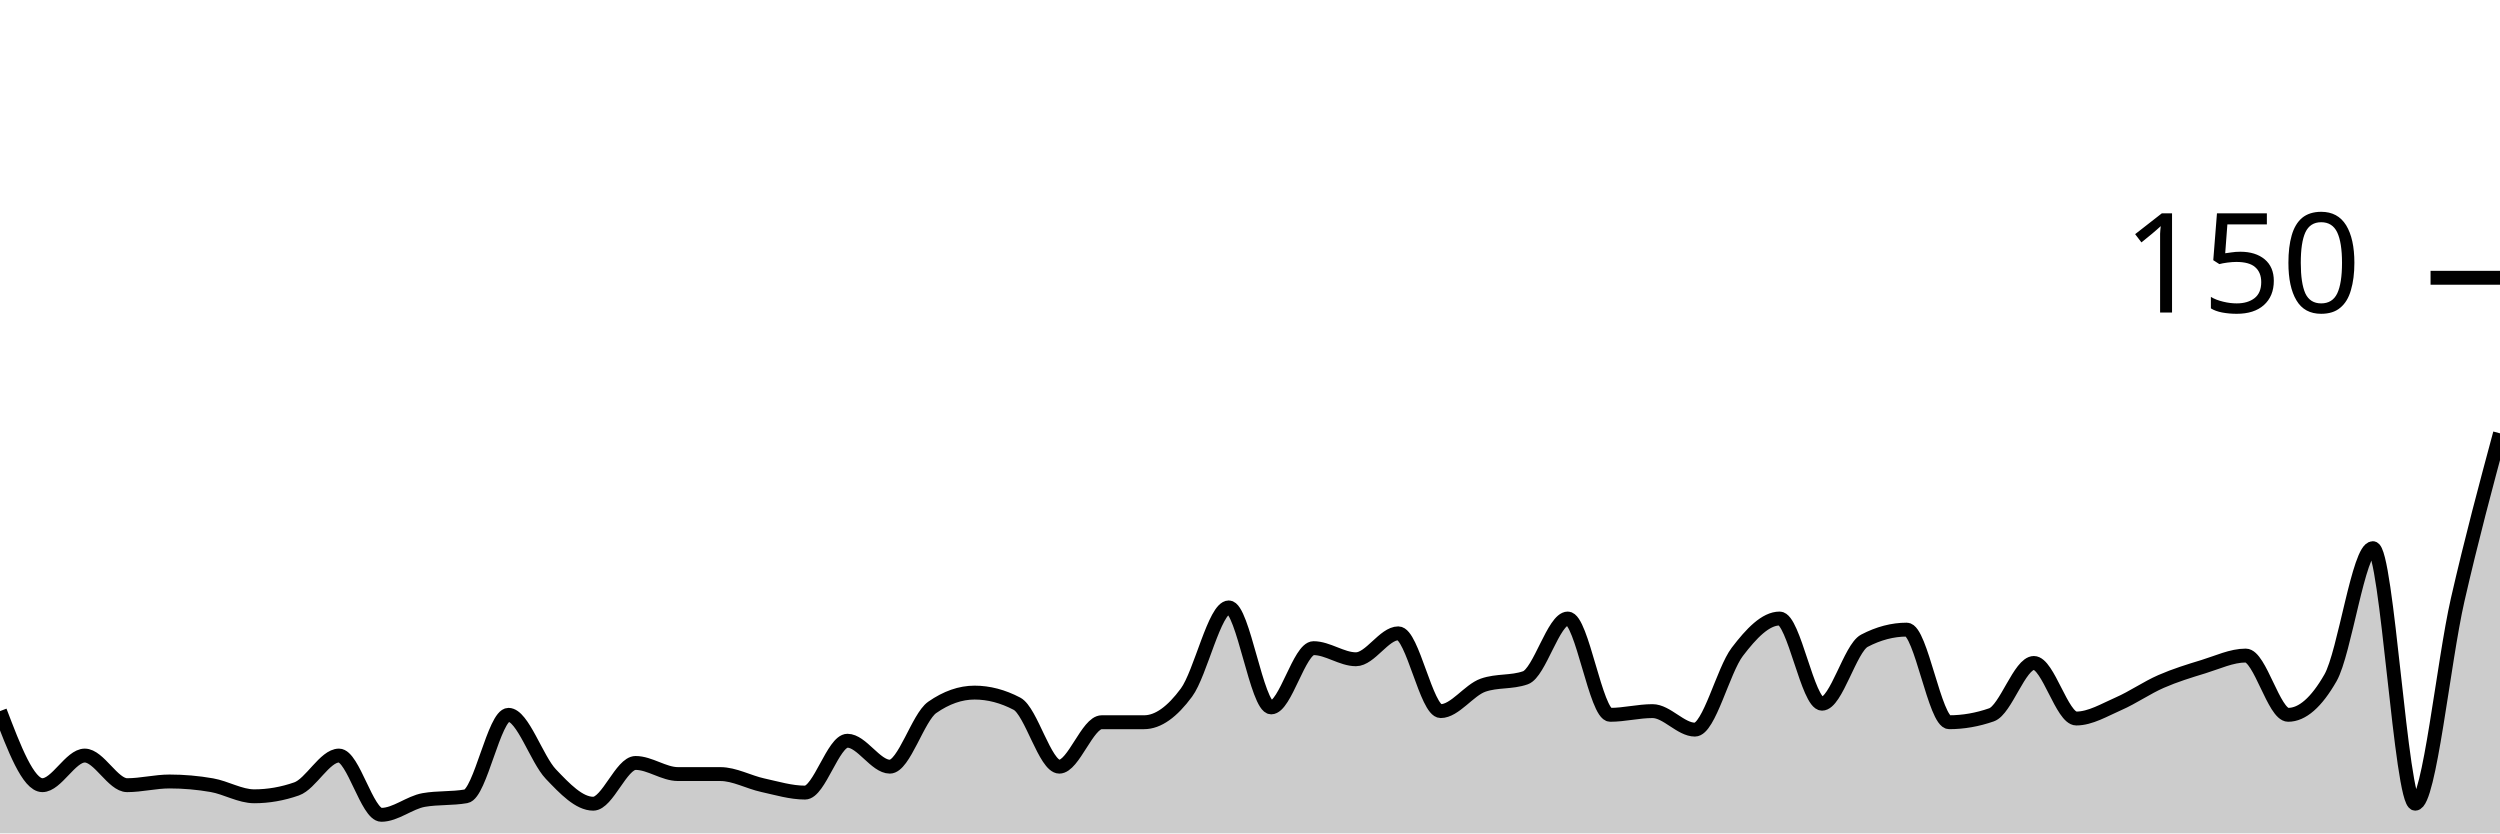
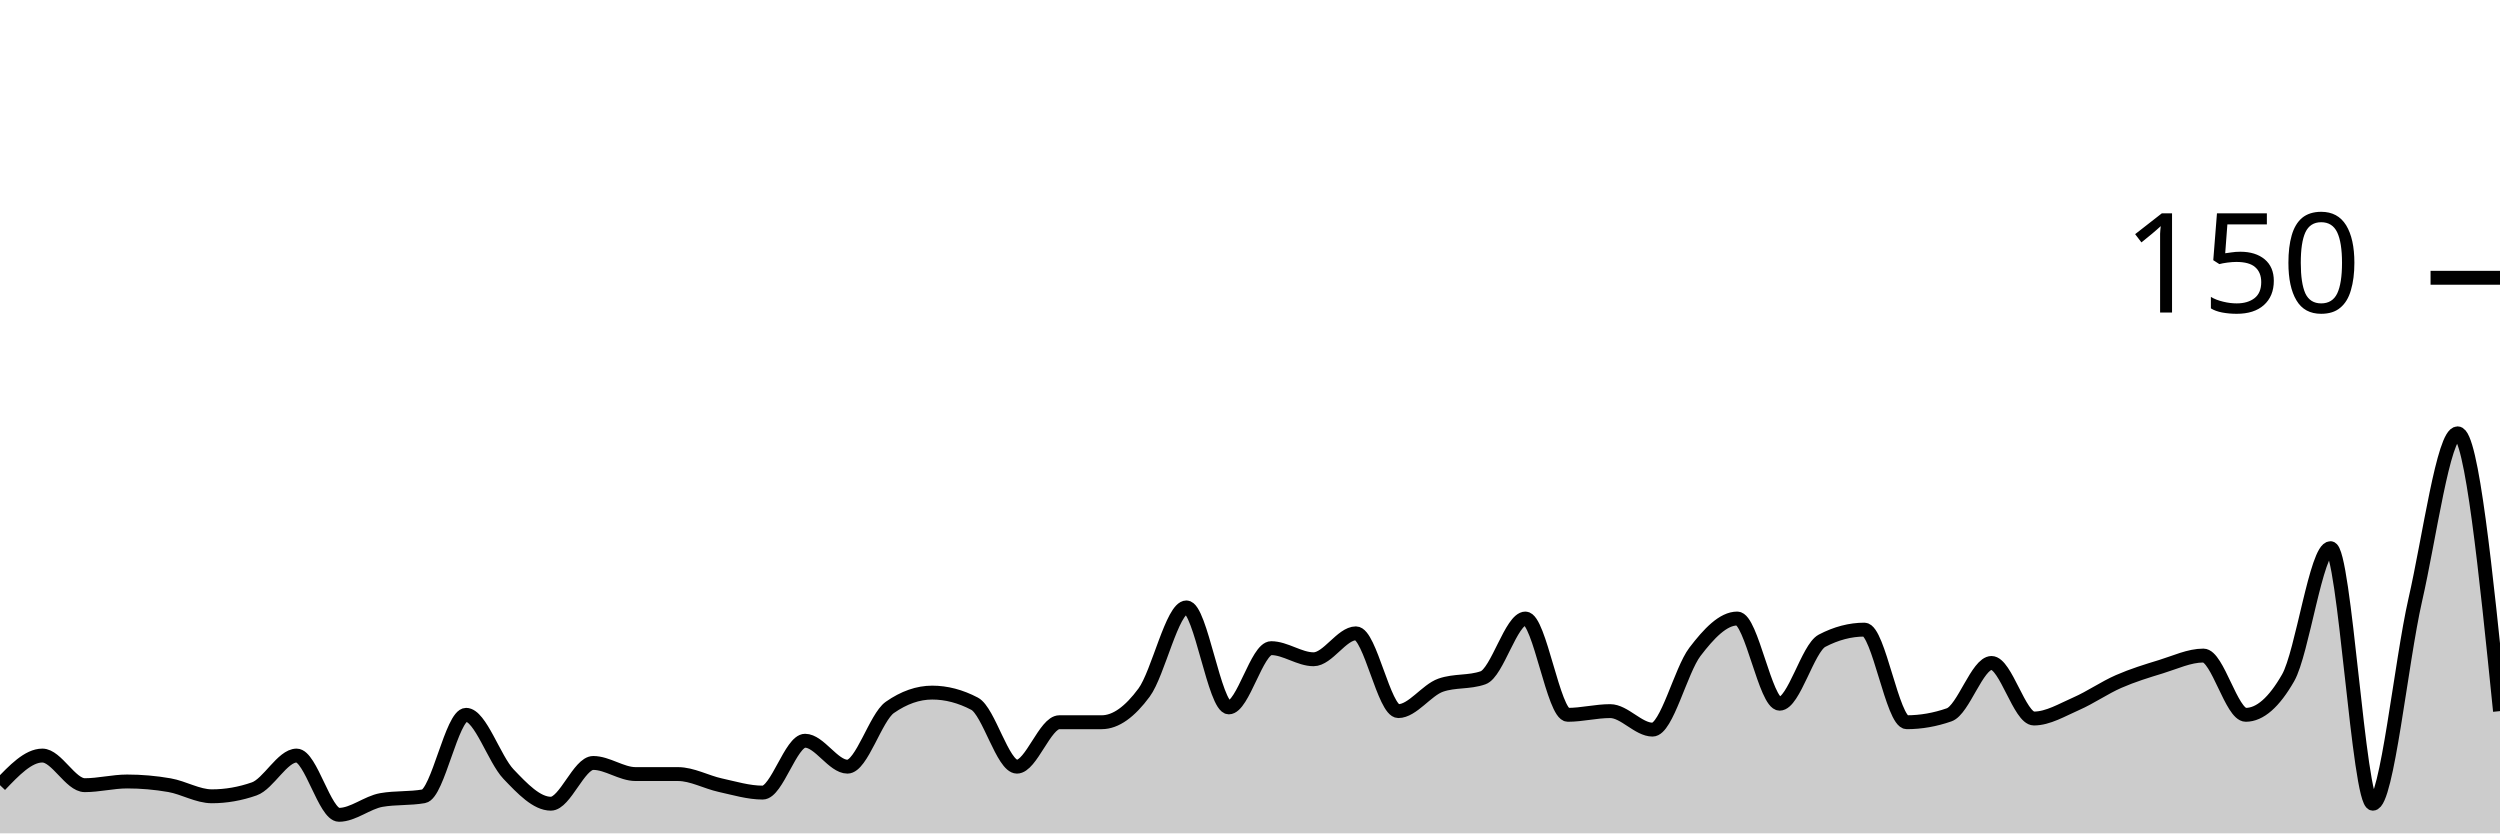
<svg xmlns="http://www.w3.org/2000/svg" viewBox="0 0 180 60">
  <g transform="translate(0,20)">
-     <path class="area" fill="rgba(0, 0, 0, 0.2)" d="M0,31.2C1.017,33.867,2.034,36.533,3.051,36.533C4.068,36.533,5.085,34.4,6.102,34.4C7.119,34.4,8.136,36.533,9.153,36.533C10.169,36.533,11.186,36.267,12.203,36.267C13.22,36.267,14.237,36.356,15.254,36.533C16.271,36.711,17.288,37.333,18.305,37.333C19.322,37.333,20.339,37.156,21.356,36.8C22.373,36.444,23.39,34.4,24.407,34.4C25.424,34.4,26.441,38.667,27.458,38.667C28.475,38.667,29.492,37.778,30.508,37.6C31.525,37.422,32.542,37.511,33.559,37.333C34.576,37.156,35.593,31.467,36.61,31.467C37.627,31.467,38.644,34.667,39.661,35.733C40.678,36.8,41.695,37.867,42.712,37.867C43.729,37.867,44.746,34.933,45.763,34.933C46.78,34.933,47.797,35.733,48.814,35.733C49.831,35.733,50.847,35.733,51.864,35.733C52.881,35.733,53.898,36.311,54.915,36.533C55.932,36.756,56.949,37.067,57.966,37.067C58.983,37.067,60,33.333,61.017,33.333C62.034,33.333,63.051,35.2,64.068,35.2C65.085,35.2,66.102,31.644,67.119,30.933C68.136,30.222,69.153,29.867,70.169,29.867C71.186,29.867,72.203,30.133,73.22,30.667C74.237,31.2,75.254,35.2,76.271,35.2C77.288,35.2,78.305,32,79.322,32C80.339,32,81.356,32,82.373,32C83.39,32,84.407,31.244,85.424,29.867C86.441,28.489,87.458,23.733,88.475,23.733C89.492,23.733,90.508,30.933,91.525,30.933C92.542,30.933,93.559,26.667,94.576,26.667C95.593,26.667,96.61,27.467,97.627,27.467C98.644,27.467,99.661,25.6,100.678,25.6C101.695,25.6,102.712,31.2,103.729,31.2C104.746,31.2,105.763,29.689,106.78,29.333C107.797,28.978,108.814,29.156,109.831,28.8C110.847,28.444,111.864,24.533,112.881,24.533C113.898,24.533,114.915,31.467,115.932,31.467C116.949,31.467,117.966,31.2,118.983,31.2C120,31.2,121.017,32.533,122.034,32.533C123.051,32.533,124.068,28.267,125.085,26.933C126.102,25.6,127.119,24.533,128.136,24.533C129.153,24.533,130.169,30.667,131.186,30.667C132.203,30.667,133.22,26.667,134.237,26.133C135.254,25.6,136.271,25.333,137.288,25.333C138.305,25.333,139.322,32,140.339,32C141.356,32,142.373,31.822,143.39,31.467C144.407,31.111,145.424,27.733,146.441,27.733C147.458,27.733,148.475,31.733,149.492,31.733C150.508,31.733,151.525,31.111,152.542,30.667C153.559,30.222,154.576,29.511,155.593,29.067C156.61,28.622,157.627,28.311,158.644,28C159.661,27.689,160.678,27.2,161.695,27.2C162.712,27.2,163.729,31.467,164.746,31.467C165.763,31.467,166.78,30.578,167.797,28.8C168.814,27.022,169.831,19.467,170.847,19.467C171.864,19.467,172.881,37.867,173.898,37.867C174.915,37.867,175.932,27.644,176.949,23.2C177.966,18.756,178.983,14.978,180,11.2L180,40C178.983,40,177.966,40,176.949,40C175.932,40,174.915,40,173.898,40C172.881,40,171.864,40,170.847,40C169.831,40,168.814,40,167.797,40C166.78,40,165.763,40,164.746,40C163.729,40,162.712,40,161.695,40C160.678,40,159.661,40,158.644,40C157.627,40,156.61,40,155.593,40C154.576,40,153.559,40,152.542,40C151.525,40,150.508,40,149.492,40C148.475,40,147.458,40,146.441,40C145.424,40,144.407,40,143.39,40C142.373,40,141.356,40,140.339,40C139.322,40,138.305,40,137.288,40C136.271,40,135.254,40,134.237,40C133.22,40,132.203,40,131.186,40C130.169,40,129.153,40,128.136,40C127.119,40,126.102,40,125.085,40C124.068,40,123.051,40,122.034,40C121.017,40,120,40,118.983,40C117.966,40,116.949,40,115.932,40C114.915,40,113.898,40,112.881,40C111.864,40,110.847,40,109.831,40C108.814,40,107.797,40,106.78,40C105.763,40,104.746,40,103.729,40C102.712,40,101.695,40,100.678,40C99.661,40,98.644,40,97.627,40C96.61,40,95.593,40,94.576,40C93.559,40,92.542,40,91.525,40C90.508,40,89.492,40,88.475,40C87.458,40,86.441,40,85.424,40C84.407,40,83.39,40,82.373,40C81.356,40,80.339,40,79.322,40C78.305,40,77.288,40,76.271,40C75.254,40,74.237,40,73.22,40C72.203,40,71.186,40,70.169,40C69.153,40,68.136,40,67.119,40C66.102,40,65.085,40,64.068,40C63.051,40,62.034,40,61.017,40C60,40,58.983,40,57.966,40C56.949,40,55.932,40,54.915,40C53.898,40,52.881,40,51.864,40C50.847,40,49.831,40,48.814,40C47.797,40,46.78,40,45.763,40C44.746,40,43.729,40,42.712,40C41.695,40,40.678,40,39.661,40C38.644,40,37.627,40,36.61,40C35.593,40,34.576,40,33.559,40C32.542,40,31.525,40,30.508,40C29.492,40,28.475,40,27.458,40C26.441,40,25.424,40,24.407,40C23.39,40,22.373,40,21.356,40C20.339,40,19.322,40,18.305,40C17.288,40,16.271,40,15.254,40C14.237,40,13.22,40,12.203,40C11.186,40,10.169,40,9.153,40C8.136,40,7.119,40,6.102,40C5.085,40,4.068,40,3.051,40C2.034,40,1.017,40,0,40Z" />
-     <path class="line" stroke="black" fill="none" d="M0,31.2C1.017,33.867,2.034,36.533,3.051,36.533C4.068,36.533,5.085,34.4,6.102,34.4C7.119,34.4,8.136,36.533,9.153,36.533C10.169,36.533,11.186,36.267,12.203,36.267C13.22,36.267,14.237,36.356,15.254,36.533C16.271,36.711,17.288,37.333,18.305,37.333C19.322,37.333,20.339,37.156,21.356,36.8C22.373,36.444,23.39,34.4,24.407,34.4C25.424,34.4,26.441,38.667,27.458,38.667C28.475,38.667,29.492,37.778,30.508,37.6C31.525,37.422,32.542,37.511,33.559,37.333C34.576,37.156,35.593,31.467,36.61,31.467C37.627,31.467,38.644,34.667,39.661,35.733C40.678,36.8,41.695,37.867,42.712,37.867C43.729,37.867,44.746,34.933,45.763,34.933C46.78,34.933,47.797,35.733,48.814,35.733C49.831,35.733,50.847,35.733,51.864,35.733C52.881,35.733,53.898,36.311,54.915,36.533C55.932,36.756,56.949,37.067,57.966,37.067C58.983,37.067,60,33.333,61.017,33.333C62.034,33.333,63.051,35.2,64.068,35.2C65.085,35.2,66.102,31.644,67.119,30.933C68.136,30.222,69.153,29.867,70.169,29.867C71.186,29.867,72.203,30.133,73.22,30.667C74.237,31.2,75.254,35.2,76.271,35.2C77.288,35.2,78.305,32,79.322,32C80.339,32,81.356,32,82.373,32C83.39,32,84.407,31.244,85.424,29.867C86.441,28.489,87.458,23.733,88.475,23.733C89.492,23.733,90.508,30.933,91.525,30.933C92.542,30.933,93.559,26.667,94.576,26.667C95.593,26.667,96.61,27.467,97.627,27.467C98.644,27.467,99.661,25.6,100.678,25.6C101.695,25.6,102.712,31.2,103.729,31.2C104.746,31.2,105.763,29.689,106.78,29.333C107.797,28.978,108.814,29.156,109.831,28.8C110.847,28.444,111.864,24.533,112.881,24.533C113.898,24.533,114.915,31.467,115.932,31.467C116.949,31.467,117.966,31.2,118.983,31.2C120,31.2,121.017,32.533,122.034,32.533C123.051,32.533,124.068,28.267,125.085,26.933C126.102,25.6,127.119,24.533,128.136,24.533C129.153,24.533,130.169,30.667,131.186,30.667C132.203,30.667,133.22,26.667,134.237,26.133C135.254,25.6,136.271,25.333,137.288,25.333C138.305,25.333,139.322,32,140.339,32C141.356,32,142.373,31.822,143.39,31.467C144.407,31.111,145.424,27.733,146.441,27.733C147.458,27.733,148.475,31.733,149.492,31.733C150.508,31.733,151.525,31.111,152.542,30.667C153.559,30.222,154.576,29.511,155.593,29.067C156.61,28.622,157.627,28.311,158.644,28C159.661,27.689,160.678,27.2,161.695,27.2C162.712,27.2,163.729,31.467,164.746,31.467C165.763,31.467,166.78,30.578,167.797,28.8C168.814,27.022,169.831,19.467,170.847,19.467C171.864,19.467,172.881,37.867,173.898,37.867C174.915,37.867,175.932,27.644,176.949,23.2C177.966,18.756,178.983,14.978,180,11.2" />
+     <path class="area" fill="rgba(0, 0, 0, 0.2)" d="M0,36.533C1.017,35.467,2.034,34.4,3.051,34.4C4.068,34.4,5.085,36.533,6.102,36.533C7.119,36.533,8.136,36.267,9.153,36.267C10.169,36.267,11.186,36.356,12.203,36.533C13.22,36.711,14.237,37.333,15.254,37.333C16.271,37.333,17.288,37.156,18.305,36.8C19.322,36.444,20.339,34.4,21.356,34.4C22.373,34.4,23.39,38.667,24.407,38.667C25.424,38.667,26.441,37.778,27.458,37.6C28.475,37.422,29.492,37.511,30.508,37.333C31.525,37.156,32.542,31.467,33.559,31.467C34.576,31.467,35.593,34.667,36.61,35.733C37.627,36.8,38.644,37.867,39.661,37.867C40.678,37.867,41.695,34.933,42.712,34.933C43.729,34.933,44.746,35.733,45.763,35.733C46.78,35.733,47.797,35.733,48.814,35.733C49.831,35.733,50.847,36.311,51.864,36.533C52.881,36.756,53.898,37.067,54.915,37.067C55.932,37.067,56.949,33.333,57.966,33.333C58.983,33.333,60,35.2,61.017,35.2C62.034,35.2,63.051,31.644,64.068,30.933C65.085,30.222,66.102,29.867,67.119,29.867C68.136,29.867,69.153,30.133,70.169,30.667C71.186,31.2,72.203,35.2,73.22,35.2C74.237,35.2,75.254,32,76.271,32C77.288,32,78.305,32,79.322,32C80.339,32,81.356,31.244,82.373,29.867C83.39,28.489,84.407,23.733,85.424,23.733C86.441,23.733,87.458,30.933,88.475,30.933C89.492,30.933,90.508,26.667,91.525,26.667C92.542,26.667,93.559,27.467,94.576,27.467C95.593,27.467,96.61,25.6,97.627,25.6C98.644,25.6,99.661,31.2,100.678,31.2C101.695,31.2,102.712,29.689,103.729,29.333C104.746,28.978,105.763,29.156,106.78,28.8C107.797,28.444,108.814,24.533,109.831,24.533C110.847,24.533,111.864,31.467,112.881,31.467C113.898,31.467,114.915,31.2,115.932,31.2C116.949,31.2,117.966,32.533,118.983,32.533C120,32.533,121.017,28.267,122.034,26.933C123.051,25.6,124.068,24.533,125.085,24.533C126.102,24.533,127.119,30.667,128.136,30.667C129.153,30.667,130.169,26.667,131.186,26.133C132.203,25.6,133.22,25.333,134.237,25.333C135.254,25.333,136.271,32,137.288,32C138.305,32,139.322,31.822,140.339,31.467C141.356,31.111,142.373,27.733,143.39,27.733C144.407,27.733,145.424,31.733,146.441,31.733C147.458,31.733,148.475,31.111,149.492,30.667C150.508,30.222,151.525,29.511,152.542,29.067C153.559,28.622,154.576,28.311,155.593,28C156.61,27.689,157.627,27.2,158.644,27.2C159.661,27.2,160.678,31.467,161.695,31.467C162.712,31.467,163.729,30.578,164.746,28.8C165.763,27.022,166.78,19.467,167.797,19.467C168.814,19.467,169.831,37.867,170.847,37.867C171.864,37.867,172.881,27.644,173.898,23.2C174.915,18.756,175.932,11.2,176.949,11.2C177.966,11.2,178.983,21.2,180,31.2L180,40C178.983,40,177.966,40,176.949,40C175.932,40,174.915,40,173.898,40C172.881,40,171.864,40,170.847,40C169.831,40,168.814,40,167.797,40C166.78,40,165.763,40,164.746,40C163.729,40,162.712,40,161.695,40C160.678,40,159.661,40,158.644,40C157.627,40,156.61,40,155.593,40C154.576,40,153.559,40,152.542,40C151.525,40,150.508,40,149.492,40C148.475,40,147.458,40,146.441,40C145.424,40,144.407,40,143.39,40C142.373,40,141.356,40,140.339,40C139.322,40,138.305,40,137.288,40C136.271,40,135.254,40,134.237,40C133.22,40,132.203,40,131.186,40C130.169,40,129.153,40,128.136,40C127.119,40,126.102,40,125.085,40C124.068,40,123.051,40,122.034,40C121.017,40,120,40,118.983,40C117.966,40,116.949,40,115.932,40C114.915,40,113.898,40,112.881,40C111.864,40,110.847,40,109.831,40C108.814,40,107.797,40,106.78,40C105.763,40,104.746,40,103.729,40C102.712,40,101.695,40,100.678,40C99.661,40,98.644,40,97.627,40C96.61,40,95.593,40,94.576,40C93.559,40,92.542,40,91.525,40C90.508,40,89.492,40,88.475,40C87.458,40,86.441,40,85.424,40C84.407,40,83.39,40,82.373,40C81.356,40,80.339,40,79.322,40C78.305,40,77.288,40,76.271,40C75.254,40,74.237,40,73.22,40C72.203,40,71.186,40,70.169,40C69.153,40,68.136,40,67.119,40C66.102,40,65.085,40,64.068,40C63.051,40,62.034,40,61.017,40C60,40,58.983,40,57.966,40C56.949,40,55.932,40,54.915,40C53.898,40,52.881,40,51.864,40C50.847,40,49.831,40,48.814,40C47.797,40,46.78,40,45.763,40C44.746,40,43.729,40,42.712,40C41.695,40,40.678,40,39.661,40C38.644,40,37.627,40,36.61,40C35.593,40,34.576,40,33.559,40C32.542,40,31.525,40,30.508,40C29.492,40,28.475,40,27.458,40C26.441,40,25.424,40,24.407,40C23.39,40,22.373,40,21.356,40C20.339,40,19.322,40,18.305,40C17.288,40,16.271,40,15.254,40C14.237,40,13.22,40,12.203,40C11.186,40,10.169,40,9.153,40C8.136,40,7.119,40,6.102,40C5.085,40,4.068,40,3.051,40C2.034,40,1.017,40,0,40Z" />
+     <path class="line" stroke="black" fill="none" d="M0,36.533C1.017,35.467,2.034,34.4,3.051,34.4C4.068,34.4,5.085,36.533,6.102,36.533C7.119,36.533,8.136,36.267,9.153,36.267C10.169,36.267,11.186,36.356,12.203,36.533C13.22,36.711,14.237,37.333,15.254,37.333C16.271,37.333,17.288,37.156,18.305,36.8C19.322,36.444,20.339,34.4,21.356,34.4C22.373,34.4,23.39,38.667,24.407,38.667C25.424,38.667,26.441,37.778,27.458,37.6C28.475,37.422,29.492,37.511,30.508,37.333C31.525,37.156,32.542,31.467,33.559,31.467C34.576,31.467,35.593,34.667,36.61,35.733C37.627,36.8,38.644,37.867,39.661,37.867C40.678,37.867,41.695,34.933,42.712,34.933C43.729,34.933,44.746,35.733,45.763,35.733C46.78,35.733,47.797,35.733,48.814,35.733C49.831,35.733,50.847,36.311,51.864,36.533C52.881,36.756,53.898,37.067,54.915,37.067C55.932,37.067,56.949,33.333,57.966,33.333C58.983,33.333,60,35.2,61.017,35.2C62.034,35.2,63.051,31.644,64.068,30.933C65.085,30.222,66.102,29.867,67.119,29.867C68.136,29.867,69.153,30.133,70.169,30.667C71.186,31.2,72.203,35.2,73.22,35.2C74.237,35.2,75.254,32,76.271,32C77.288,32,78.305,32,79.322,32C80.339,32,81.356,31.244,82.373,29.867C83.39,28.489,84.407,23.733,85.424,23.733C86.441,23.733,87.458,30.933,88.475,30.933C89.492,30.933,90.508,26.667,91.525,26.667C92.542,26.667,93.559,27.467,94.576,27.467C95.593,27.467,96.61,25.6,97.627,25.6C98.644,25.6,99.661,31.2,100.678,31.2C101.695,31.2,102.712,29.689,103.729,29.333C104.746,28.978,105.763,29.156,106.78,28.8C107.797,28.444,108.814,24.533,109.831,24.533C110.847,24.533,111.864,31.467,112.881,31.467C113.898,31.467,114.915,31.2,115.932,31.2C116.949,31.2,117.966,32.533,118.983,32.533C120,32.533,121.017,28.267,122.034,26.933C123.051,25.6,124.068,24.533,125.085,24.533C126.102,24.533,127.119,30.667,128.136,30.667C129.153,30.667,130.169,26.667,131.186,26.133C132.203,25.6,133.22,25.333,134.237,25.333C135.254,25.333,136.271,32,137.288,32C138.305,32,139.322,31.822,140.339,31.467C141.356,31.111,142.373,27.733,143.39,27.733C144.407,27.733,145.424,31.733,146.441,31.733C147.458,31.733,148.475,31.111,149.492,30.667C150.508,30.222,151.525,29.511,152.542,29.067C153.559,28.622,154.576,28.311,155.593,28C156.61,27.689,157.627,27.2,158.644,27.2C159.661,27.2,160.678,31.467,161.695,31.467C162.712,31.467,163.729,30.578,164.746,28.8C165.763,27.022,166.78,19.467,167.797,19.467C168.814,19.467,169.831,37.867,170.847,37.867C171.864,37.867,172.881,27.644,173.898,23.2C174.915,18.756,175.932,11.2,176.949,11.2C177.966,11.2,178.983,21.2,180,31.2" />
    <path class="axis-ceiling" stroke-width="1" stroke="black" fill="none" d="M175,0L180,0" />
    <text class="axis-ceiling-label" font-family="sans-serif" text-anchor="end" font-size="10px" x="170" y="2.5">150</text>
  </g>
</svg>
